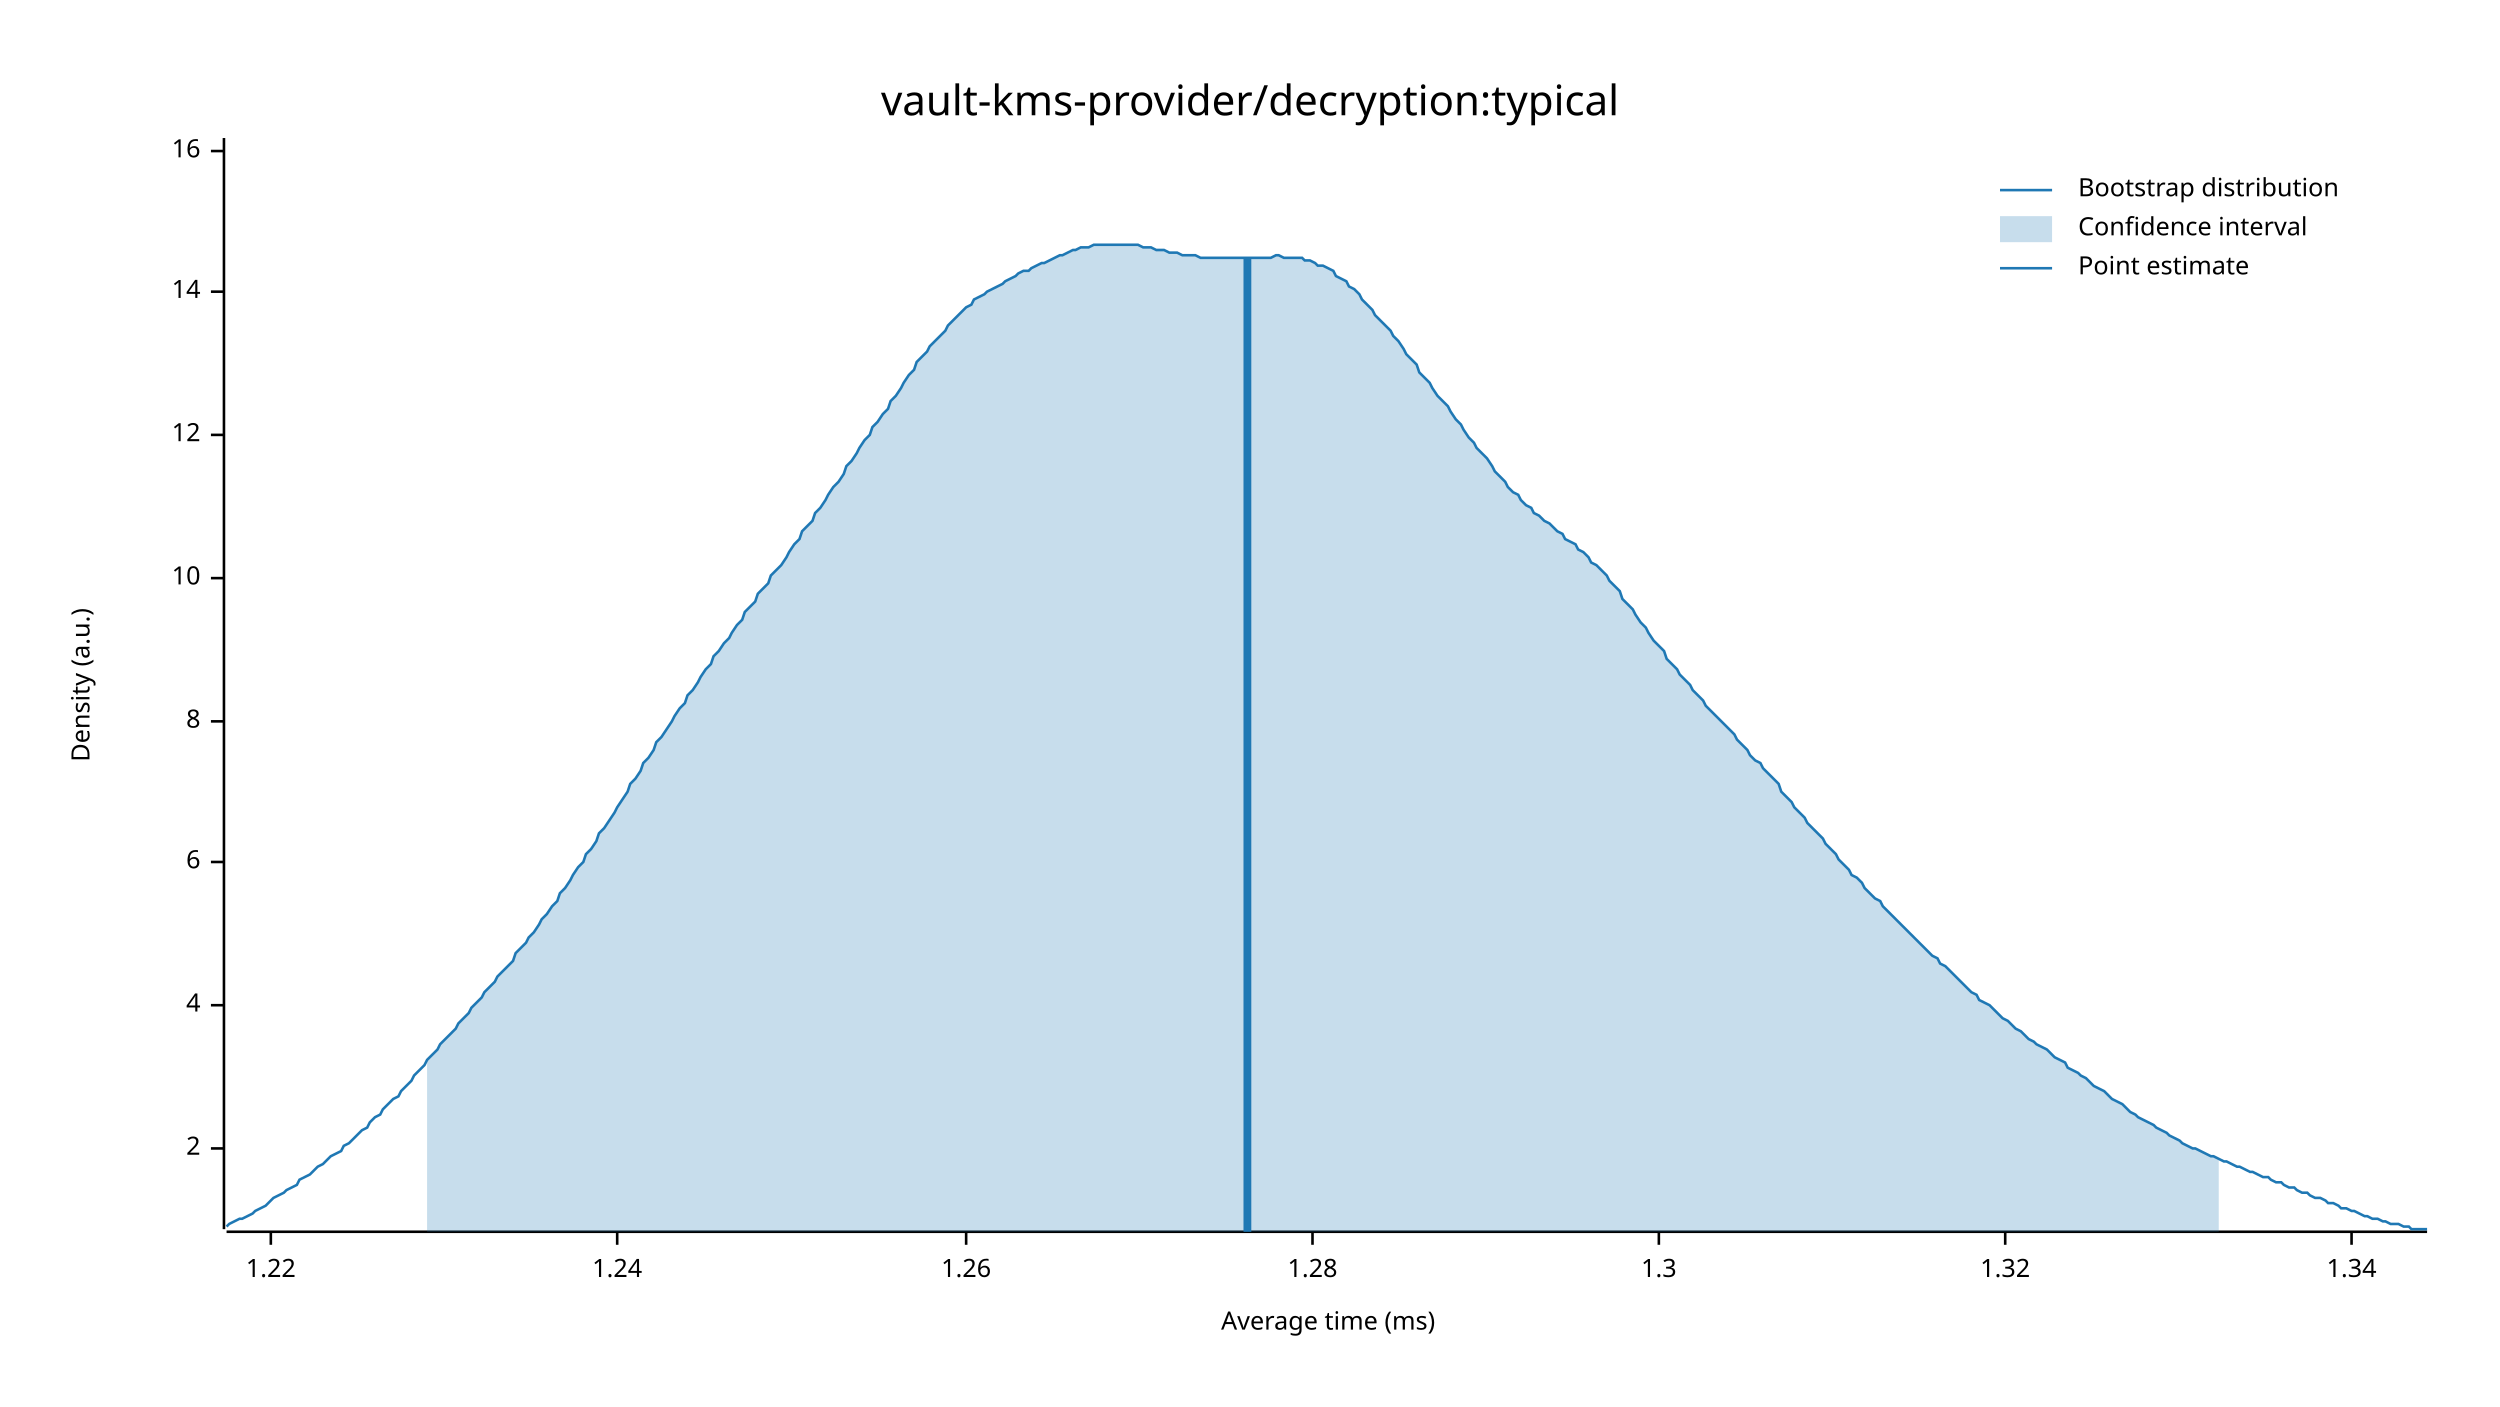
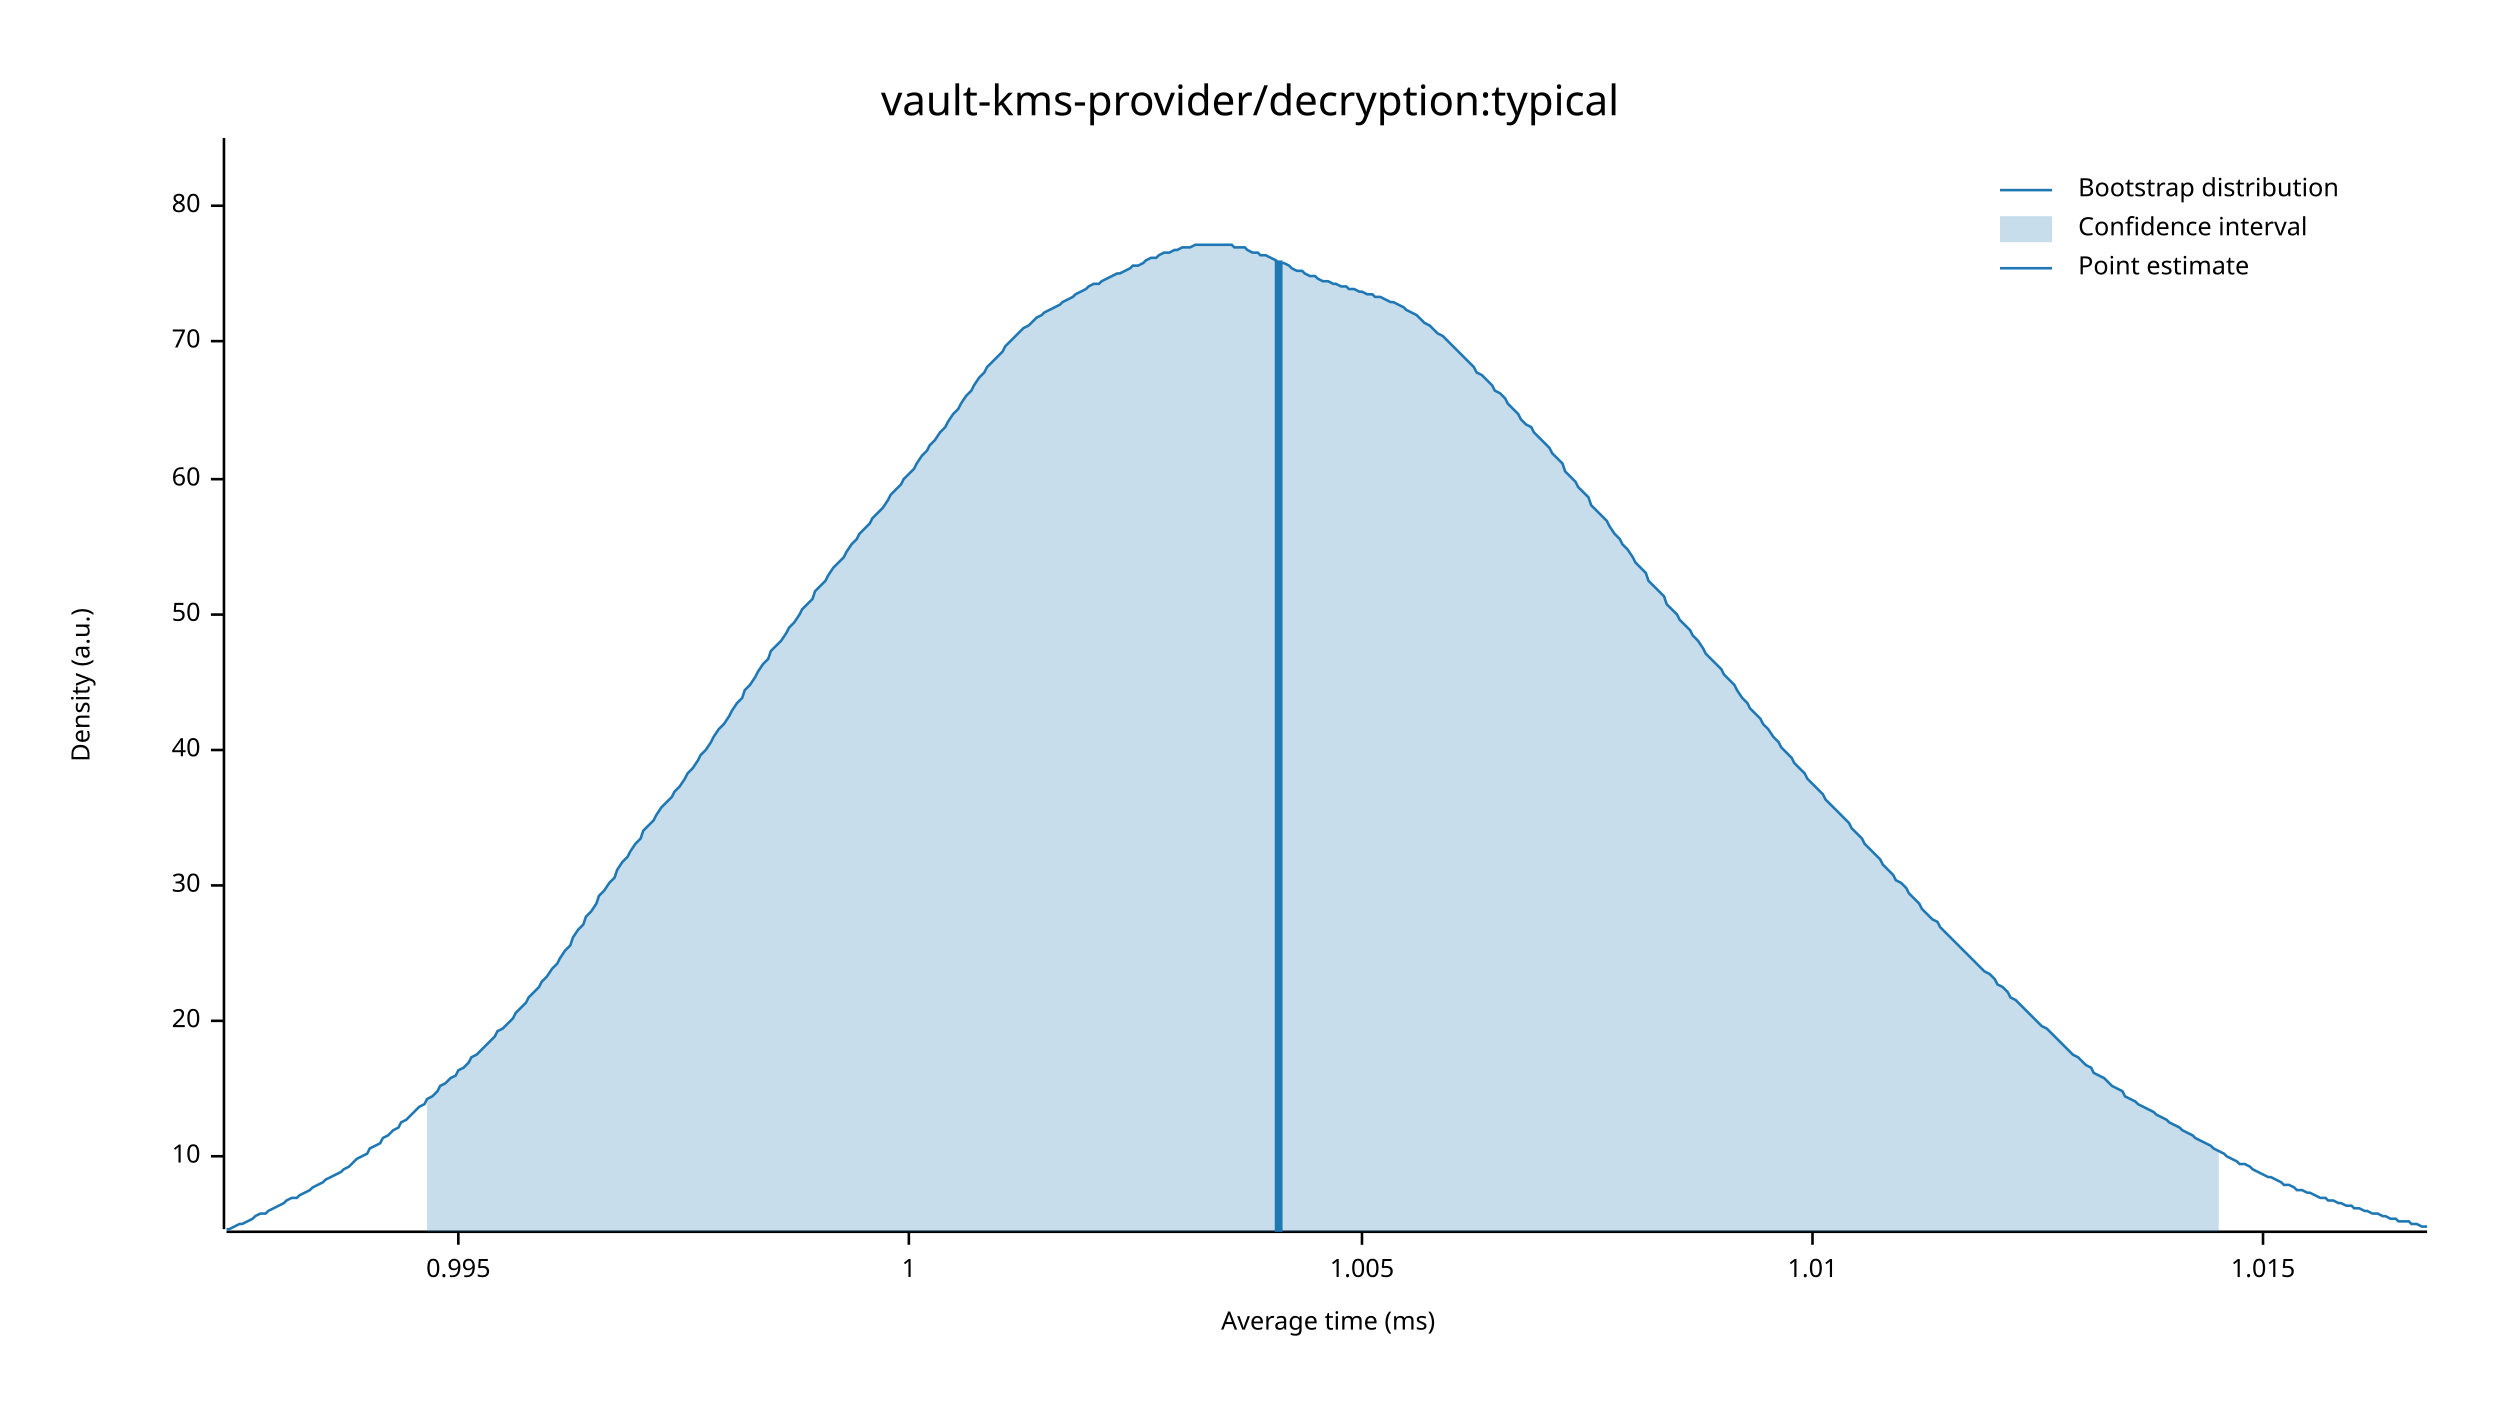
<svg xmlns="http://www.w3.org/2000/svg" width="960" height="540" viewBox="0 0 960 540">
  <text x="480" y="32" dy="0.76em" text-anchor="middle" font-family="sans-serif" font-size="16.129" opacity="1" fill="#000000">
vault-kms-provider/decryption:typical
</text>
  <text x="27" y="263" dy="0.76em" text-anchor="middle" font-family="sans-serif" font-size="9.677" opacity="1" fill="#000000" transform="rotate(270, 27, 263)">
Density (a.u.)
</text>
  <text x="510" y="513" dy="-0.5ex" text-anchor="middle" font-family="sans-serif" font-size="9.677" opacity="1" fill="#000000">
Average time (ms)
</text>
  <polyline fill="none" opacity="1" stroke="#000000" stroke-width="1" points="86,53 86,472 " />
-   <text x="77" y="441" dy="0.5ex" text-anchor="end" font-family="sans-serif" font-size="9.677" opacity="1" fill="#000000">
- 2
- </text>
-   <polyline fill="none" opacity="1" stroke="#000000" stroke-width="1" points="81,441 86,441 " />
-   <text x="77" y="386" dy="0.5ex" text-anchor="end" font-family="sans-serif" font-size="9.677" opacity="1" fill="#000000">
- 4
- </text>
-   <polyline fill="none" opacity="1" stroke="#000000" stroke-width="1" points="81,386 86,386 " />
-   <text x="77" y="331" dy="0.5ex" text-anchor="end" font-family="sans-serif" font-size="9.677" opacity="1" fill="#000000">
- 6
- </text>
-   <polyline fill="none" opacity="1" stroke="#000000" stroke-width="1" points="81,331 86,331 " />
-   <text x="77" y="277" dy="0.5ex" text-anchor="end" font-family="sans-serif" font-size="9.677" opacity="1" fill="#000000">
- 8
- </text>
-   <polyline fill="none" opacity="1" stroke="#000000" stroke-width="1" points="81,277 86,277 " />
-   <text x="77" y="222" dy="0.5ex" text-anchor="end" font-family="sans-serif" font-size="9.677" opacity="1" fill="#000000">
+   <text x="77" y="444" dy="0.5ex" text-anchor="end" font-family="sans-serif" font-size="9.677" opacity="1" fill="#000000">
10
</text>
-   <polyline fill="none" opacity="1" stroke="#000000" stroke-width="1" points="81,222 86,222 " />
-   <text x="77" y="167" dy="0.5ex" text-anchor="end" font-family="sans-serif" font-size="9.677" opacity="1" fill="#000000">
- 12
+   <polyline fill="none" opacity="1" stroke="#000000" stroke-width="1" points="81,444 86,444 " />
+   <text x="77" y="392" dy="0.5ex" text-anchor="end" font-family="sans-serif" font-size="9.677" opacity="1" fill="#000000">
+ 20
</text>
-   <polyline fill="none" opacity="1" stroke="#000000" stroke-width="1" points="81,167 86,167 " />
-   <text x="77" y="112" dy="0.5ex" text-anchor="end" font-family="sans-serif" font-size="9.677" opacity="1" fill="#000000">
- 14
+   <polyline fill="none" opacity="1" stroke="#000000" stroke-width="1" points="81,392 86,392 " />
+   <text x="77" y="340" dy="0.5ex" text-anchor="end" font-family="sans-serif" font-size="9.677" opacity="1" fill="#000000">
+ 30
</text>
-   <polyline fill="none" opacity="1" stroke="#000000" stroke-width="1" points="81,112 86,112 " />
-   <text x="77" y="58" dy="0.5ex" text-anchor="end" font-family="sans-serif" font-size="9.677" opacity="1" fill="#000000">
- 16
+   <polyline fill="none" opacity="1" stroke="#000000" stroke-width="1" points="81,340 86,340 " />
+   <text x="77" y="288" dy="0.5ex" text-anchor="end" font-family="sans-serif" font-size="9.677" opacity="1" fill="#000000">
+ 40
</text>
-   <polyline fill="none" opacity="1" stroke="#000000" stroke-width="1" points="81,58 86,58 " />
+   <polyline fill="none" opacity="1" stroke="#000000" stroke-width="1" points="81,288 86,288 " />
+   <text x="77" y="236" dy="0.5ex" text-anchor="end" font-family="sans-serif" font-size="9.677" opacity="1" fill="#000000">
+ 50
+ </text>
+   <polyline fill="none" opacity="1" stroke="#000000" stroke-width="1" points="81,236 86,236 " />
+   <text x="77" y="184" dy="0.5ex" text-anchor="end" font-family="sans-serif" font-size="9.677" opacity="1" fill="#000000">
+ 60
+ </text>
+   <polyline fill="none" opacity="1" stroke="#000000" stroke-width="1" points="81,184 86,184 " />
+   <text x="77" y="131" dy="0.5ex" text-anchor="end" font-family="sans-serif" font-size="9.677" opacity="1" fill="#000000">
+ 70
+ </text>
+   <polyline fill="none" opacity="1" stroke="#000000" stroke-width="1" points="81,131 86,131 " />
+   <text x="77" y="79" dy="0.5ex" text-anchor="end" font-family="sans-serif" font-size="9.677" opacity="1" fill="#000000">
+ 80
+ </text>
+   <polyline fill="none" opacity="1" stroke="#000000" stroke-width="1" points="81,79 86,79 " />
  <polyline fill="none" opacity="1" stroke="#000000" stroke-width="1" points="87,473 932,473 " />
-   <text x="104" y="483" dy="0.76em" text-anchor="middle" font-family="sans-serif" font-size="9.677" opacity="1" fill="#000000">
- 1.22
+   <text x="176" y="483" dy="0.76em" text-anchor="middle" font-family="sans-serif" font-size="9.677" opacity="1" fill="#000000">
+ 0.995
</text>
-   <polyline fill="none" opacity="1" stroke="#000000" stroke-width="1" points="104,473 104,478 " />
-   <text x="237" y="483" dy="0.76em" text-anchor="middle" font-family="sans-serif" font-size="9.677" opacity="1" fill="#000000">
- 1.24
+   <polyline fill="none" opacity="1" stroke="#000000" stroke-width="1" points="176,473 176,478 " />
+   <text x="349" y="483" dy="0.76em" text-anchor="middle" font-family="sans-serif" font-size="9.677" opacity="1" fill="#000000">
+ 1
</text>
-   <polyline fill="none" opacity="1" stroke="#000000" stroke-width="1" points="237,473 237,478 " />
-   <text x="371" y="483" dy="0.76em" text-anchor="middle" font-family="sans-serif" font-size="9.677" opacity="1" fill="#000000">
- 1.26
+   <polyline fill="none" opacity="1" stroke="#000000" stroke-width="1" points="349,473 349,478 " />
+   <text x="523" y="483" dy="0.76em" text-anchor="middle" font-family="sans-serif" font-size="9.677" opacity="1" fill="#000000">
+ 1.005
</text>
-   <polyline fill="none" opacity="1" stroke="#000000" stroke-width="1" points="371,473 371,478 " />
-   <text x="504" y="483" dy="0.76em" text-anchor="middle" font-family="sans-serif" font-size="9.677" opacity="1" fill="#000000">
- 1.28
+   <polyline fill="none" opacity="1" stroke="#000000" stroke-width="1" points="523,473 523,478 " />
+   <text x="696" y="483" dy="0.76em" text-anchor="middle" font-family="sans-serif" font-size="9.677" opacity="1" fill="#000000">
+ 1.01
</text>
-   <polyline fill="none" opacity="1" stroke="#000000" stroke-width="1" points="504,473 504,478 " />
-   <text x="637" y="483" dy="0.76em" text-anchor="middle" font-family="sans-serif" font-size="9.677" opacity="1" fill="#000000">
- 1.3
+   <polyline fill="none" opacity="1" stroke="#000000" stroke-width="1" points="696,473 696,478 " />
+   <text x="869" y="483" dy="0.76em" text-anchor="middle" font-family="sans-serif" font-size="9.677" opacity="1" fill="#000000">
+ 1.015
</text>
-   <polyline fill="none" opacity="1" stroke="#000000" stroke-width="1" points="637,473 637,478 " />
-   <text x="770" y="483" dy="0.76em" text-anchor="middle" font-family="sans-serif" font-size="9.677" opacity="1" fill="#000000">
- 1.32
- </text>
-   <polyline fill="none" opacity="1" stroke="#000000" stroke-width="1" points="770,473 770,478 " />
-   <text x="903" y="483" dy="0.76em" text-anchor="middle" font-family="sans-serif" font-size="9.677" opacity="1" fill="#000000">
- 1.34
- </text>
-   <polyline fill="none" opacity="1" stroke="#000000" stroke-width="1" points="903,473 903,478 " />
-   <polyline fill="none" opacity="1" stroke="#1F78B4" stroke-width="1" points="87,471 88,470 90,469 92,468 93,468 95,467 97,466 98,465 100,464 102,463 103,462 105,460 107,459 109,458 110,457 112,456 114,455 115,453 117,452 119,451 120,450 122,448 124,447 125,446 127,444 129,443 131,442 132,440 134,439 136,437 137,436 139,434 141,433 142,431 144,429 146,428 147,426 149,424 151,422 153,421 154,419 156,417 158,415 159,413 161,411 163,409 164,407 166,405 168,403 169,401 171,399 173,397 175,395 176,393 178,391 180,389 181,387 183,385 185,383 186,381 188,379 190,377 191,375 193,373 195,371 197,369 198,366 200,364 202,362 203,360 205,358 207,355 208,353 210,351 212,348 214,346 215,343 217,341 219,338 220,336 222,333 224,331 225,328 227,326 229,323 230,320 232,318 234,315 236,312 237,310 239,307 241,304 242,301 244,299 246,296 247,293 249,291 251,288 252,285 254,283 256,280 258,277 259,275 261,272 263,270 264,267 266,265 268,262 269,260 271,257 273,255 274,252 276,250 278,247 280,245 281,243 283,240 285,238 286,235 288,233 290,231 291,228 293,226 295,224 296,221 298,219 300,217 302,214 303,212 305,209 307,207 308,204 310,202 312,200 313,197 315,195 317,192 318,190 320,187 322,185 324,182 325,179 327,177 329,174 330,172 332,169 334,167 335,164 337,162 339,159 341,157 342,154 344,152 346,149 347,147 349,144 351,142 352,139 354,137 356,135 357,133 359,131 361,129 363,127 364,125 366,123 368,121 369,120 371,118 373,117 374,115 376,114 378,113 379,112 381,111 383,110 385,109 386,108 388,107 390,106 391,105 393,104 395,104 396,103 398,102 400,101 401,101 403,100 405,99 407,98 408,98 410,97 412,96 413,96 415,95 417,95 418,95 420,94 422,94 423,94 425,94 427,94 429,94 430,94 432,94 434,94 435,94 437,94 439,95 440,95 442,95 444,96 445,96 447,96 449,97 451,97 452,97 454,98 456,98 457,98 459,98 461,99 462,99 464,99 466,99 468,99 469,99 471,99 473,99 474,99 476,99 478,99 479,99 481,99 483,99 484,99 486,99 488,99 490,98 491,98 493,99 495,99 496,99 498,99 500,99 501,100 503,100 505,101 506,102 508,102 510,103 512,104 513,106 515,107 517,108 518,110 520,111 522,113 523,115 525,117 527,119 528,121 530,123 532,125 534,127 535,129 537,131 539,134 540,136 542,138 544,140 545,143 547,145 549,147 550,149 552,152 554,154 556,156 557,158 559,161 561,163 562,165 564,168 566,170 567,172 569,174 571,176 573,179 574,181 576,183 578,185 579,187 581,189 583,190 584,192 586,194 588,195 589,197 591,198 593,200 595,201 596,202 598,204 600,205 601,207 603,208 605,209 606,211 608,212 610,214 611,216 613,217 615,219 617,221 618,223 620,225 622,227 623,230 625,232 627,234 628,236 630,239 632,241 633,243 635,246 637,248 639,250 640,253 642,255 644,257 645,259 647,261 649,263 650,265 652,267 654,269 655,271 657,273 659,275 661,277 662,278 664,280 666,282 667,284 669,286 671,288 672,290 674,292 676,293 677,295 679,297 681,299 683,301 684,304 686,306 688,308 689,310 691,312 693,314 694,316 696,318 698,320 700,322 701,324 703,326 705,328 706,330 708,332 710,334 711,336 713,337 715,339 716,341 718,343 720,345 722,346 723,348 725,350 727,352 728,353 730,355 732,357 733,358 735,360 737,362 738,363 740,365 742,367 744,368 745,370 747,371 749,373 750,374 752,376 754,378 755,379 757,381 759,382 760,384 762,385 764,386 766,388 767,389 769,391 771,392 772,393 774,395 776,396 777,397 779,399 781,400 782,401 784,402 786,403 788,405 789,406 791,407 793,408 794,410 796,411 798,412 799,413 801,414 803,416 804,417 806,418 808,419 810,421 811,422 813,423 815,424 816,425 818,427 820,428 821,429 823,430 825,431 827,432 828,433 830,434 832,435 833,436 835,437 837,438 838,439 840,440 842,441 843,441 845,442 847,443 849,444 850,444 852,445 854,446 855,446 857,447 859,448 860,448 862,449 864,450 865,450 867,451 869,452 871,452 872,453 874,454 876,454 877,455 879,456 881,456 882,457 884,458 886,458 887,459 889,460 891,460 893,461 894,462 896,462 898,463 899,464 901,464 903,465 904,465 906,466 908,467 909,467 911,468 913,468 915,469 916,469 918,470 920,470 921,470 923,471 925,471 926,472 928,472 930,472 932,472 " />
-   <polygon opacity="0.25" fill="#1F78B4" points="164,407 166,405 168,403 169,401 171,399 173,397 175,395 176,393 178,391 180,389 181,387 183,385 185,383 186,381 188,379 190,377 191,375 193,373 195,371 197,369 198,366 200,364 202,362 203,360 205,358 207,355 208,353 210,351 212,348 214,346 215,343 217,341 219,338 220,336 222,333 224,331 225,328 227,326 229,323 230,320 232,318 234,315 236,312 237,310 239,307 241,304 242,301 244,299 246,296 247,293 249,291 251,288 252,285 254,283 256,280 258,277 259,275 261,272 263,270 264,267 266,265 268,262 269,260 271,257 273,255 274,252 276,250 278,247 280,245 281,243 283,240 285,238 286,235 288,233 290,231 291,228 293,226 295,224 296,221 298,219 300,217 302,214 303,212 305,209 307,207 308,204 310,202 312,200 313,197 315,195 317,192 318,190 320,187 322,185 324,182 325,179 327,177 329,174 330,172 332,169 334,167 335,164 337,162 339,159 341,157 342,154 344,152 346,149 347,147 349,144 351,142 352,139 354,137 356,135 357,133 359,131 361,129 363,127 364,125 366,123 368,121 369,120 371,118 373,117 374,115 376,114 378,113 379,112 381,111 383,110 385,109 386,108 388,107 390,106 391,105 393,104 395,104 396,103 398,102 400,101 401,101 403,100 405,99 407,98 408,98 410,97 412,96 413,96 415,95 417,95 418,95 420,94 422,94 423,94 425,94 427,94 429,94 430,94 432,94 434,94 435,94 437,94 439,95 440,95 442,95 444,96 445,96 447,96 449,97 451,97 452,97 454,98 456,98 457,98 459,98 461,99 462,99 464,99 466,99 468,99 469,99 471,99 473,99 474,99 476,99 478,99 479,99 481,99 483,99 484,99 486,99 488,99 490,98 491,98 493,99 495,99 496,99 498,99 500,99 501,100 503,100 505,101 506,102 508,102 510,103 512,104 513,106 515,107 517,108 518,110 520,111 522,113 523,115 525,117 527,119 528,121 530,123 532,125 534,127 535,129 537,131 539,134 540,136 542,138 544,140 545,143 547,145 549,147 550,149 552,152 554,154 556,156 557,158 559,161 561,163 562,165 564,168 566,170 567,172 569,174 571,176 573,179 574,181 576,183 578,185 579,187 581,189 583,190 584,192 586,194 588,195 589,197 591,198 593,200 595,201 596,202 598,204 600,205 601,207 603,208 605,209 606,211 608,212 610,214 611,216 613,217 615,219 617,221 618,223 620,225 622,227 623,230 625,232 627,234 628,236 630,239 632,241 633,243 635,246 637,248 639,250 640,253 642,255 644,257 645,259 647,261 649,263 650,265 652,267 654,269 655,271 657,273 659,275 661,277 662,278 664,280 666,282 667,284 669,286 671,288 672,290 674,292 676,293 677,295 679,297 681,299 683,301 684,304 686,306 688,308 689,310 691,312 693,314 694,316 696,318 698,320 700,322 701,324 703,326 705,328 706,330 708,332 710,334 711,336 713,337 715,339 716,341 718,343 720,345 722,346 723,348 725,350 727,352 728,353 730,355 732,357 733,358 735,360 737,362 738,363 740,365 742,367 744,368 745,370 747,371 749,373 750,374 752,376 754,378 755,379 757,381 759,382 760,384 762,385 764,386 766,388 767,389 769,391 771,392 772,393 774,395 776,396 777,397 779,399 781,400 782,401 784,402 786,403 788,405 789,406 791,407 793,408 794,410 796,411 798,412 799,413 801,414 803,416 804,417 806,418 808,419 810,421 811,422 813,423 815,424 816,425 818,427 820,428 821,429 823,430 825,431 827,432 828,433 830,434 832,435 833,436 835,437 837,438 838,439 840,440 842,441 843,441 845,442 847,443 849,444 850,444 852,445 852,473 164,473 " />
-   <polyline fill="none" opacity="1" stroke="#1F78B4" stroke-width="3" points="479,473 479,99 " />
+   <polyline fill="none" opacity="1" stroke="#000000" stroke-width="1" points="869,473 869,478 " />
+   <polyline fill="none" opacity="1" stroke="#1F78B4" stroke-width="1" points="87,472 88,472 90,471 92,470 93,470 95,469 97,468 98,467 100,466 102,466 103,465 105,464 107,463 109,462 110,461 112,460 114,460 115,459 117,458 119,457 120,456 122,455 124,454 125,453 127,452 129,451 131,450 132,449 134,448 136,446 137,445 139,444 141,443 142,441 144,440 146,439 147,437 149,436 151,434 153,433 154,431 156,430 158,428 159,427 161,425 163,424 164,422 166,421 168,419 169,417 171,416 173,414 175,413 176,411 178,410 180,408 181,406 183,405 185,403 186,402 188,400 190,398 191,396 193,395 195,393 197,391 198,389 200,387 202,385 203,383 205,381 207,379 208,377 210,375 212,372 214,370 215,368 217,365 219,363 220,360 222,357 224,355 225,352 227,350 229,347 230,344 232,342 234,339 236,337 237,334 239,331 241,329 242,327 244,324 246,322 247,319 249,317 251,315 252,313 254,310 256,308 258,306 259,304 261,302 263,299 264,297 266,295 268,292 269,290 271,288 273,285 274,283 276,280 278,278 280,275 281,273 283,270 285,268 286,265 288,263 290,260 291,258 293,255 295,253 296,250 298,248 300,246 302,243 303,241 305,239 307,236 308,234 310,232 312,230 313,227 315,225 317,223 318,221 320,218 322,216 324,214 325,212 327,209 329,207 330,205 332,203 334,201 335,199 337,197 339,195 341,192 342,190 344,188 346,186 347,184 349,182 351,180 352,178 354,175 356,173 357,171 359,169 361,166 363,164 364,162 366,159 368,157 369,155 371,152 373,150 374,148 376,145 378,143 379,141 381,139 383,137 385,135 386,133 388,131 390,129 391,128 393,126 395,125 396,124 398,122 400,121 401,120 403,119 405,118 407,117 408,116 410,115 412,114 413,113 415,112 417,111 418,110 420,109 422,109 423,108 425,107 427,106 429,105 430,105 432,104 434,103 435,102 437,102 439,101 440,100 442,99 444,99 445,98 447,97 449,97 451,96 452,96 454,95 456,95 457,95 459,94 461,94 462,94 464,94 466,94 468,94 469,94 471,94 473,94 474,95 476,95 478,95 479,96 481,97 483,97 484,98 486,98 488,99 490,100 491,101 493,101 495,102 496,103 498,104 500,104 501,105 503,106 505,106 506,107 508,108 510,108 512,109 513,109 515,110 517,110 518,111 520,111 522,112 523,112 525,113 527,113 528,114 530,114 532,115 534,116 535,116 537,117 539,118 540,119 542,120 544,121 545,122 547,124 549,125 550,126 552,128 554,129 556,131 557,132 559,134 561,136 562,137 564,139 566,141 567,143 569,144 571,146 573,148 574,150 576,151 578,153 579,155 581,157 583,159 584,161 586,163 588,164 589,166 591,168 593,170 595,172 596,174 598,176 600,178 601,181 603,183 605,185 606,187 608,189 610,191 611,194 613,196 615,198 617,200 618,202 620,205 622,207 623,209 625,211 627,214 628,216 630,218 632,220 633,223 635,225 637,227 639,229 640,232 642,234 644,236 645,238 647,240 649,242 650,244 652,246 654,249 655,251 657,253 659,255 661,257 662,259 664,261 666,263 667,265 669,268 671,270 672,272 674,274 676,276 677,278 679,280 681,283 683,285 684,287 686,289 688,291 689,293 691,295 693,297 694,299 696,301 698,303 700,305 701,307 703,309 705,311 706,312 708,314 710,316 711,318 713,320 715,322 716,324 718,326 720,328 722,330 723,332 725,334 727,336 728,338 730,339 732,341 733,343 735,345 737,347 738,349 740,351 742,353 744,354 745,356 747,358 749,360 750,361 752,363 754,365 755,366 757,368 759,370 760,371 762,373 764,374 766,376 767,378 769,379 771,381 772,383 774,384 776,386 777,387 779,389 781,391 782,392 784,394 786,395 788,397 789,398 791,400 793,402 794,403 796,405 798,406 799,407 801,409 803,410 804,412 806,413 808,414 810,416 811,417 813,418 815,419 816,421 818,422 820,423 821,424 823,425 825,426 827,427 828,428 830,429 832,430 833,431 835,432 837,433 838,434 840,435 842,436 843,437 845,438 847,439 849,440 850,441 852,442 854,443 855,444 857,445 859,446 860,447 862,447 864,448 865,449 867,450 869,451 871,452 872,452 874,453 876,454 877,455 879,455 881,456 882,457 884,457 886,458 887,458 889,459 891,460 893,460 894,461 896,461 898,462 899,462 901,463 903,463 904,464 906,464 908,465 909,465 911,466 913,466 915,467 916,467 918,468 920,468 921,469 923,469 925,469 926,470 928,470 930,471 932,471 " />
+   <polygon opacity="0.25" fill="#1F78B4" points="164,422 166,421 168,419 169,417 171,416 173,414 175,413 176,411 178,410 180,408 181,406 183,405 185,403 186,402 188,400 190,398 191,396 193,395 195,393 197,391 198,389 200,387 202,385 203,383 205,381 207,379 208,377 210,375 212,372 214,370 215,368 217,365 219,363 220,360 222,357 224,355 225,352 227,350 229,347 230,344 232,342 234,339 236,337 237,334 239,331 241,329 242,327 244,324 246,322 247,319 249,317 251,315 252,313 254,310 256,308 258,306 259,304 261,302 263,299 264,297 266,295 268,292 269,290 271,288 273,285 274,283 276,280 278,278 280,275 281,273 283,270 285,268 286,265 288,263 290,260 291,258 293,255 295,253 296,250 298,248 300,246 302,243 303,241 305,239 307,236 308,234 310,232 312,230 313,227 315,225 317,223 318,221 320,218 322,216 324,214 325,212 327,209 329,207 330,205 332,203 334,201 335,199 337,197 339,195 341,192 342,190 344,188 346,186 347,184 349,182 351,180 352,178 354,175 356,173 357,171 359,169 361,166 363,164 364,162 366,159 368,157 369,155 371,152 373,150 374,148 376,145 378,143 379,141 381,139 383,137 385,135 386,133 388,131 390,129 391,128 393,126 395,125 396,124 398,122 400,121 401,120 403,119 405,118 407,117 408,116 410,115 412,114 413,113 415,112 417,111 418,110 420,109 422,109 423,108 425,107 427,106 429,105 430,105 432,104 434,103 435,102 437,102 439,101 440,100 442,99 444,99 445,98 447,97 449,97 451,96 452,96 454,95 456,95 457,95 459,94 461,94 462,94 464,94 466,94 468,94 469,94 471,94 473,94 474,95 476,95 478,95 479,96 481,97 483,97 484,98 486,98 488,99 490,100 491,101 493,101 495,102 496,103 498,104 500,104 501,105 503,106 505,106 506,107 508,108 510,108 512,109 513,109 515,110 517,110 518,111 520,111 522,112 523,112 525,113 527,113 528,114 530,114 532,115 534,116 535,116 537,117 539,118 540,119 542,120 544,121 545,122 547,124 549,125 550,126 552,128 554,129 556,131 557,132 559,134 561,136 562,137 564,139 566,141 567,143 569,144 571,146 573,148 574,150 576,151 578,153 579,155 581,157 583,159 584,161 586,163 588,164 589,166 591,168 593,170 595,172 596,174 598,176 600,178 601,181 603,183 605,185 606,187 608,189 610,191 611,194 613,196 615,198 617,200 618,202 620,205 622,207 623,209 625,211 627,214 628,216 630,218 632,220 633,223 635,225 637,227 639,229 640,232 642,234 644,236 645,238 647,240 649,242 650,244 652,246 654,249 655,251 657,253 659,255 661,257 662,259 664,261 666,263 667,265 669,268 671,270 672,272 674,274 676,276 677,278 679,280 681,283 683,285 684,287 686,289 688,291 689,293 691,295 693,297 694,299 696,301 698,303 700,305 701,307 703,309 705,311 706,312 708,314 710,316 711,318 713,320 715,322 716,324 718,326 720,328 722,330 723,332 725,334 727,336 728,338 730,339 732,341 733,343 735,345 737,347 738,349 740,351 742,353 744,354 745,356 747,358 749,360 750,361 752,363 754,365 755,366 757,368 759,370 760,371 762,373 764,374 766,376 767,378 769,379 771,381 772,383 774,384 776,386 777,387 779,389 781,391 782,392 784,394 786,395 788,397 789,398 791,400 793,402 794,403 796,405 798,406 799,407 801,409 803,410 804,412 806,413 808,414 810,416 811,417 813,418 815,419 816,421 818,422 820,423 821,424 823,425 825,426 827,427 828,428 830,429 832,430 833,431 835,432 837,433 838,434 840,435 842,436 843,437 845,438 847,439 849,440 850,441 852,442 852,473 164,473 " />
+   <polyline fill="none" opacity="1" stroke="#1F78B4" stroke-width="3" points="491,473 491,100 " />
  <text x="798" y="68" dy="0.76em" text-anchor="start" font-family="sans-serif" font-size="9.677" opacity="1" fill="#000000">
Bootstrap distribution
</text>
  <text x="798" y="83" dy="0.76em" text-anchor="start" font-family="sans-serif" font-size="9.677" opacity="1" fill="#000000">
Confidence interval
</text>
  <text x="798" y="98" dy="0.76em" text-anchor="start" font-family="sans-serif" font-size="9.677" opacity="1" fill="#000000">
Point estimate
</text>
  <polyline fill="none" opacity="1" stroke="#1F78B4" stroke-width="1" points="768,73 788,73 " />
  <rect x="768" y="83" width="20" height="10" opacity="0.25" fill="#1F78B4" stroke="none" />
  <polyline fill="none" opacity="1" stroke="#1F78B4" stroke-width="1" points="768,103 788,103 " />
</svg>
